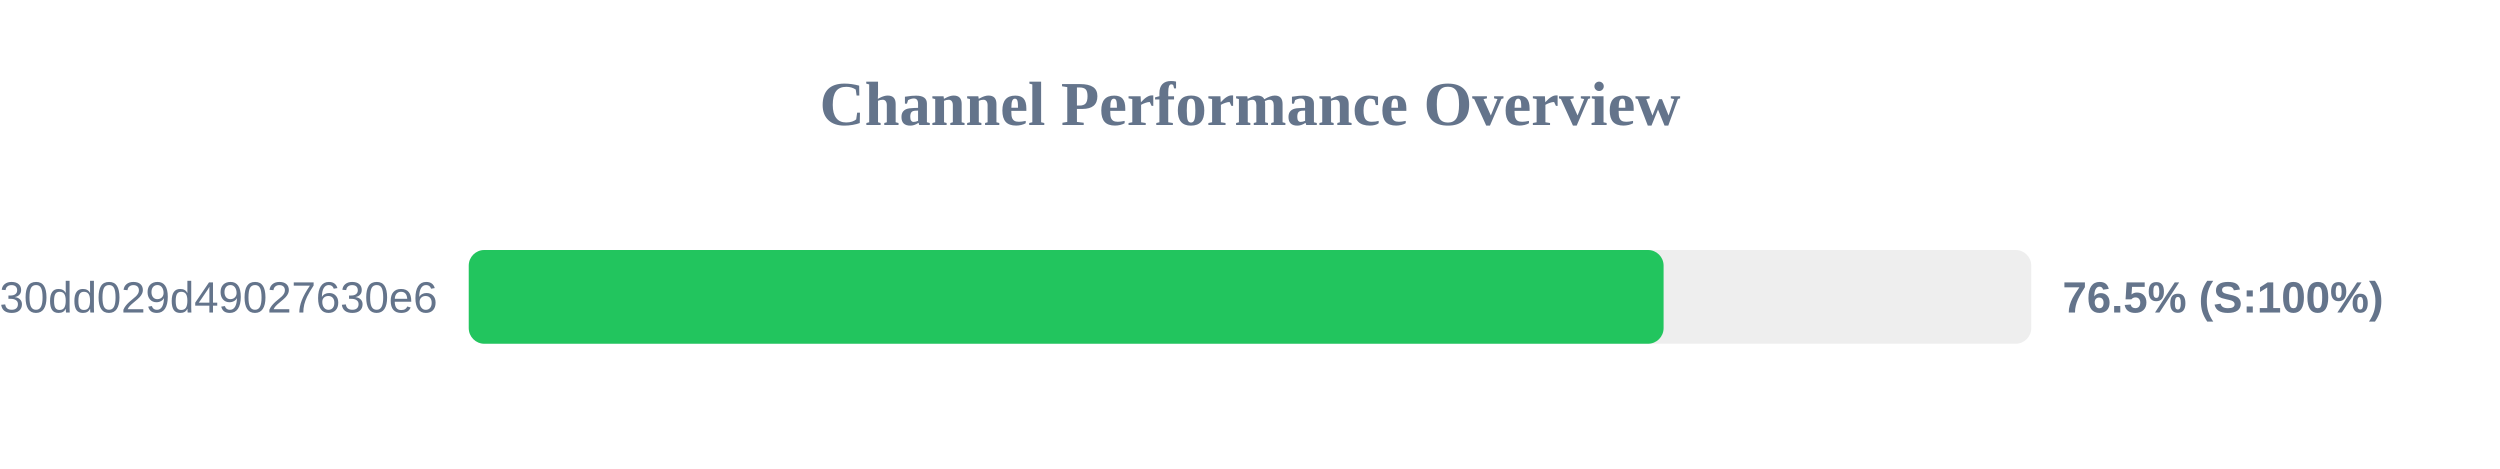
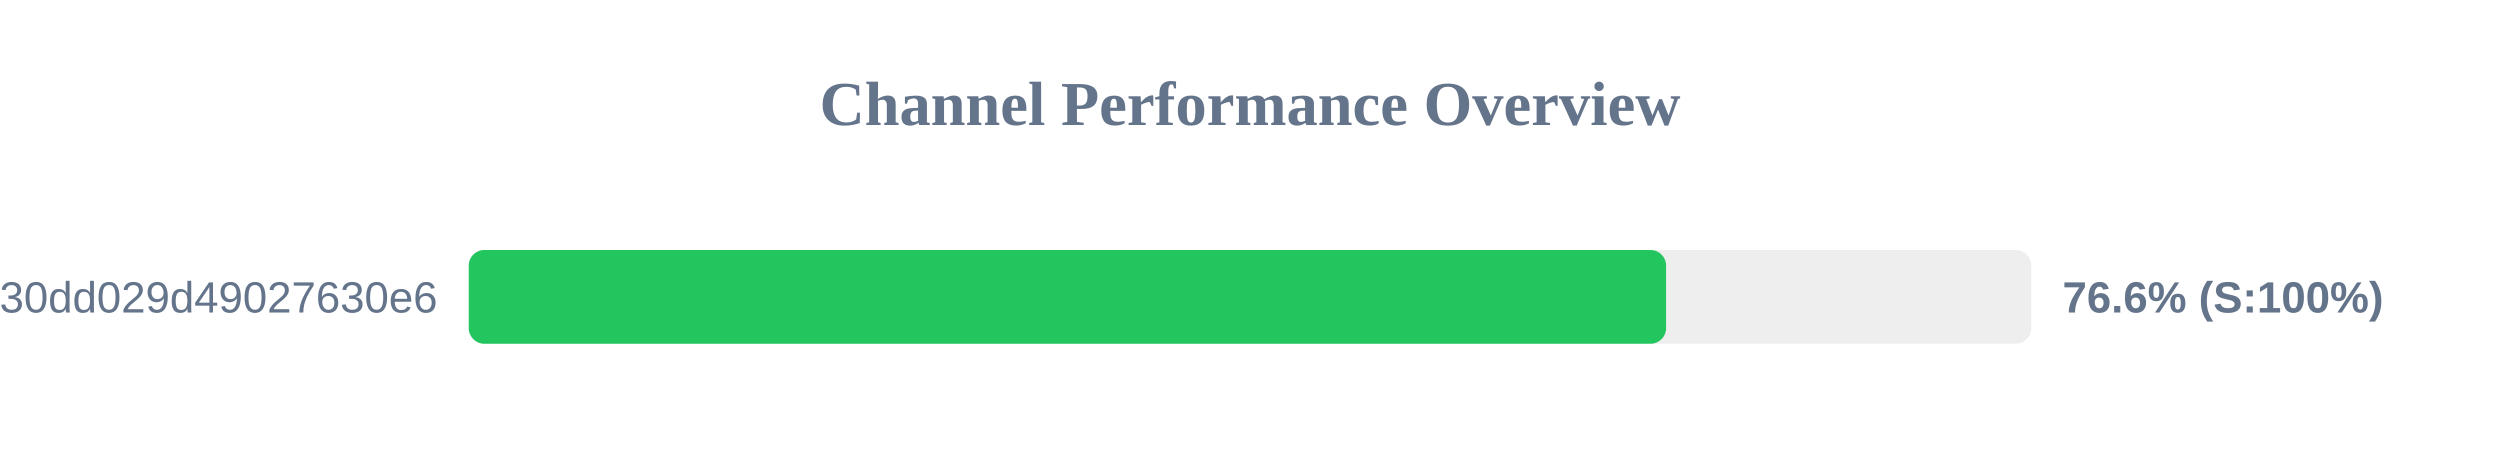
<svg xmlns="http://www.w3.org/2000/svg" width="800" height="150" version="1.1">
  <style>
        .row { font: 14px Arial; fill: #64748b; }
        .score { font: bold 14px Arial; fill: #64748b; }
    </style>
  <text x="400" y="40" text-anchor="middle" font-size="20px" font-weight="bold" fill="#64748b">Channel Performance Overview</text>
  <rect x="150" y="80" width="500" height="30" fill="#eee" rx="5" />
-   <rect x="150" y="80" width="382.35" height="30" fill="#22c55e" rx="5" />
+   <rect x="150" y="80" width="383.15" height="30" fill="#22c55e" rx="5" />
  <text x="140" y="100" text-anchor="end" class="row">subscribe?token=d984bede85ab3f30dd029d49027630e6</text>
-   <text x="660" y="100" text-anchor="start" class="score">76.5% (S:100%)</text>
+   <text x="660" y="100" text-anchor="start" class="score">76.6% (S:100%)</text>
</svg>
